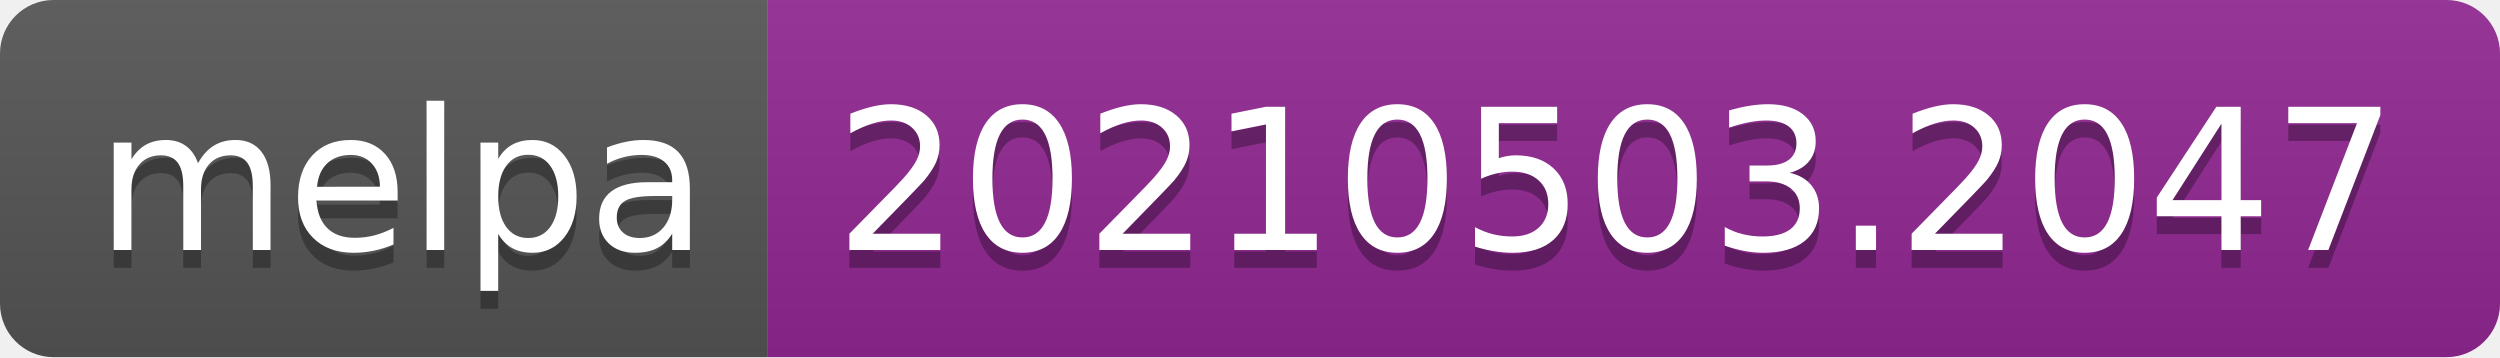
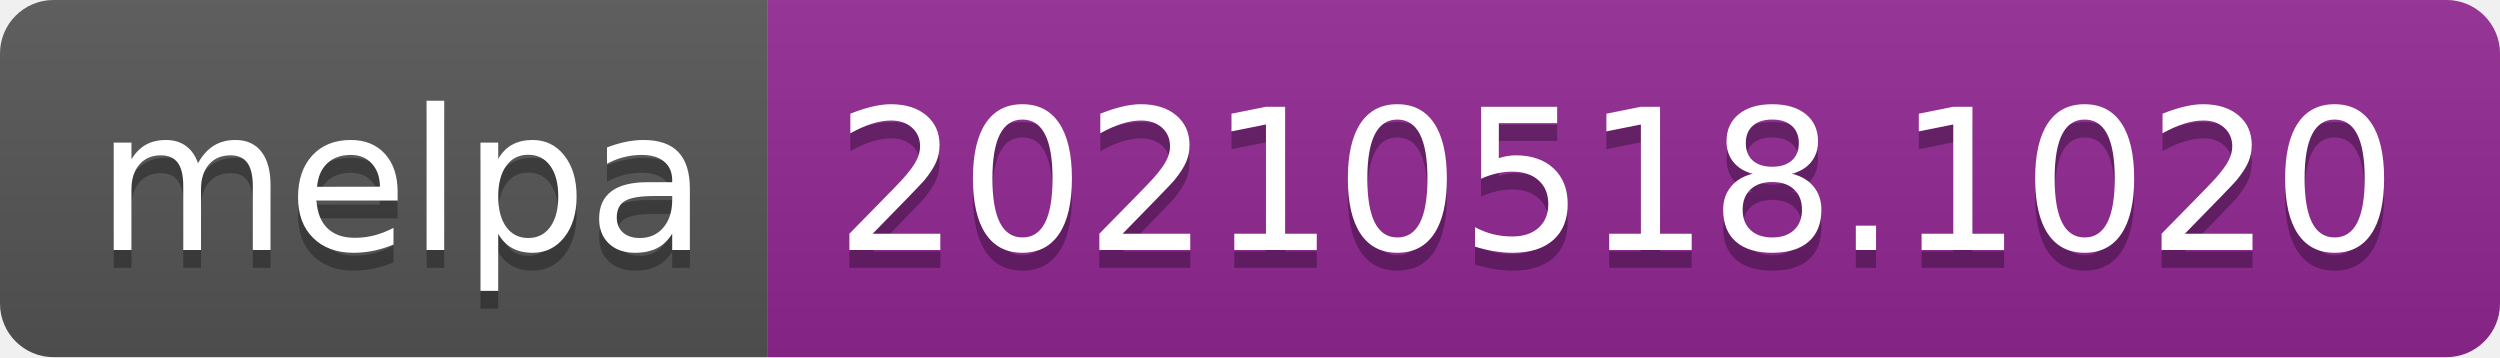
- <svg xmlns="http://www.w3.org/2000/svg" width="140" height="20" role="img" aria-label="melpa: 20210503.2047">
+ <svg xmlns="http://www.w3.org/2000/svg" width="140" height="20" role="img" aria-label="melpa: 20210518.1020">
  <linearGradient id="s" x2="0" y2="100%">
    <stop offset="0" stop-color="#bbb" stop-opacity=".1" />
    <stop offset="1" stop-opacity=".1" />
  </linearGradient>
  <clipPath id="r">
    <rect width="140" height="20" rx="3" fill="#fff" />
  </clipPath>
  <g clip-path="url(#r)">
    <rect width="43" height="20" fill="#555" />
    <rect x="43" width="97" height="20" fill="#922793" />
    <rect width="140" height="20" fill="url(#s)" />
  </g>
  <g fill="#fff" text-anchor="middle" font-family="Verdana,Geneva,DejaVu Sans,sans-serif" text-rendering="geometricPrecision" font-size="110">
    <text aria-hidden="true" x="225" y="150" fill="#010101" fill-opacity=".3" transform="scale(.1)" textLength="330">melpa</text>
    <text x="225" y="140" transform="scale(.1)" fill="#fff" textLength="330">melpa</text>
-     <text aria-hidden="true" x="905" y="150" fill="#010101" fill-opacity=".3" transform="scale(.1)" textLength="870">20210503.2047</text>
-     <text x="905" y="140" transform="scale(.1)" fill="#fff" textLength="870">20210503.2047</text>
+     <text aria-hidden="true" x="905" y="150" fill="#010101" fill-opacity=".3" transform="scale(.1)" textLength="870">20210518.1020</text>
+     <text x="905" y="140" transform="scale(.1)" fill="#fff" textLength="870">20210518.1020</text>
  </g>
</svg>
